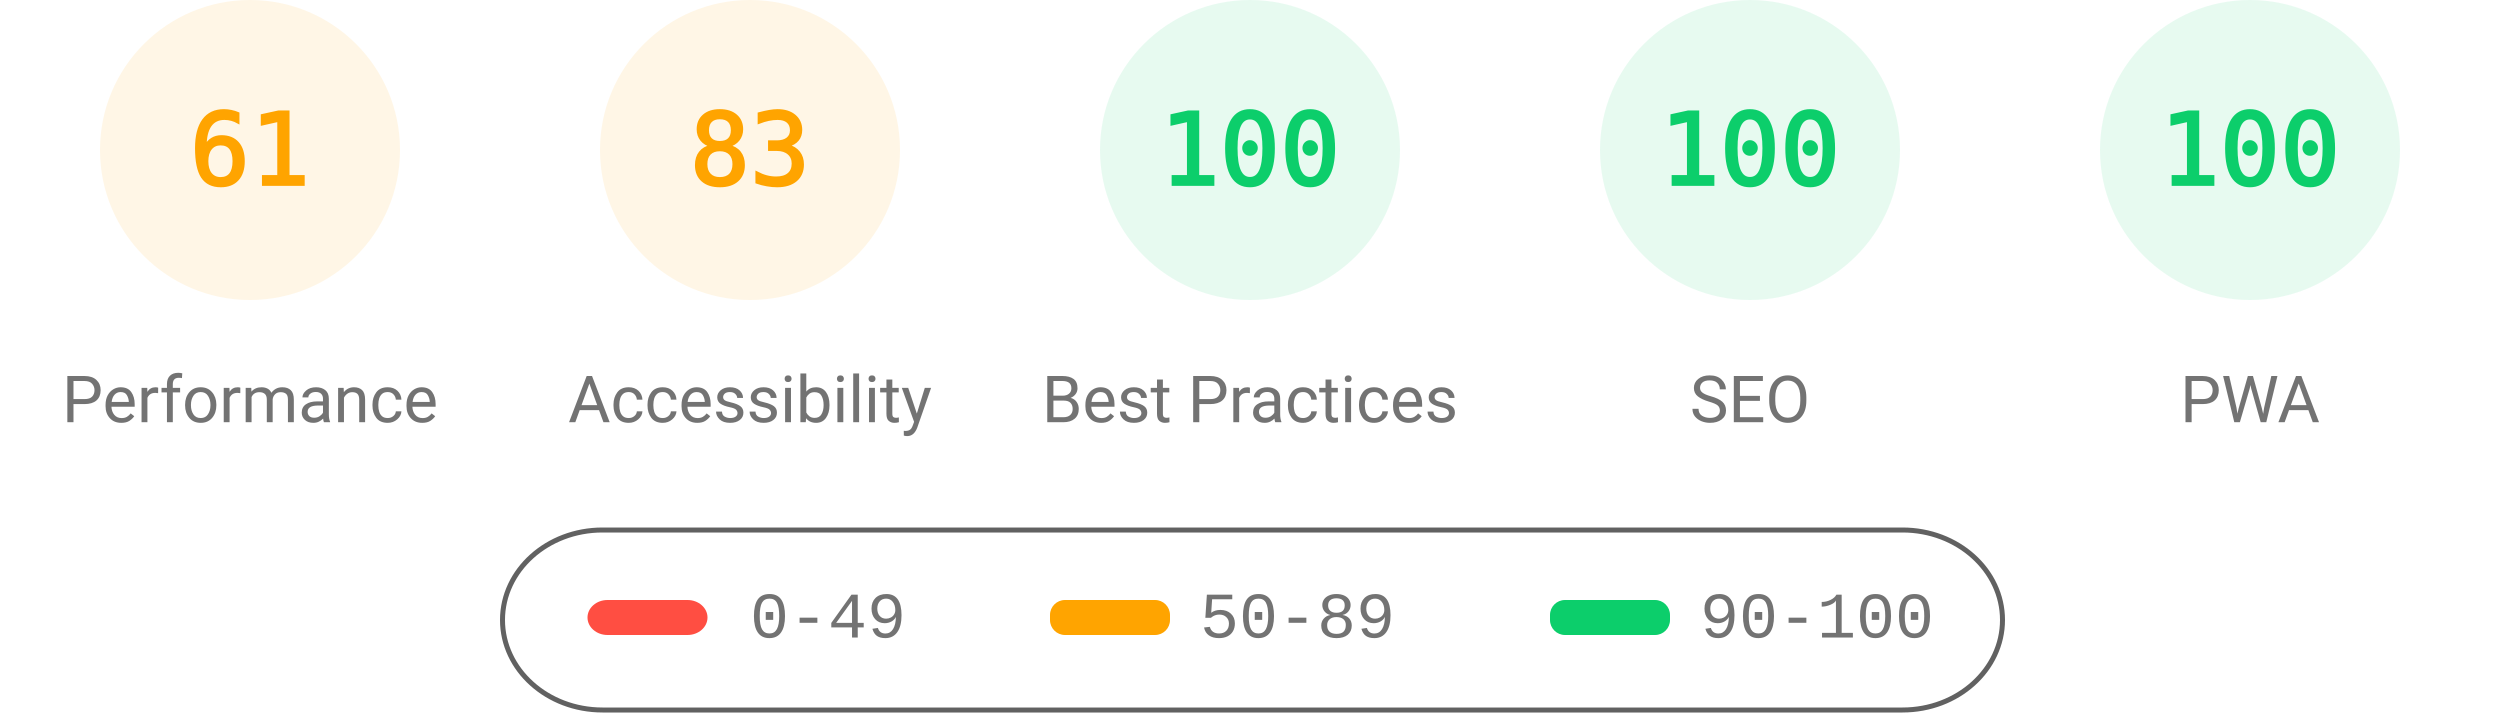
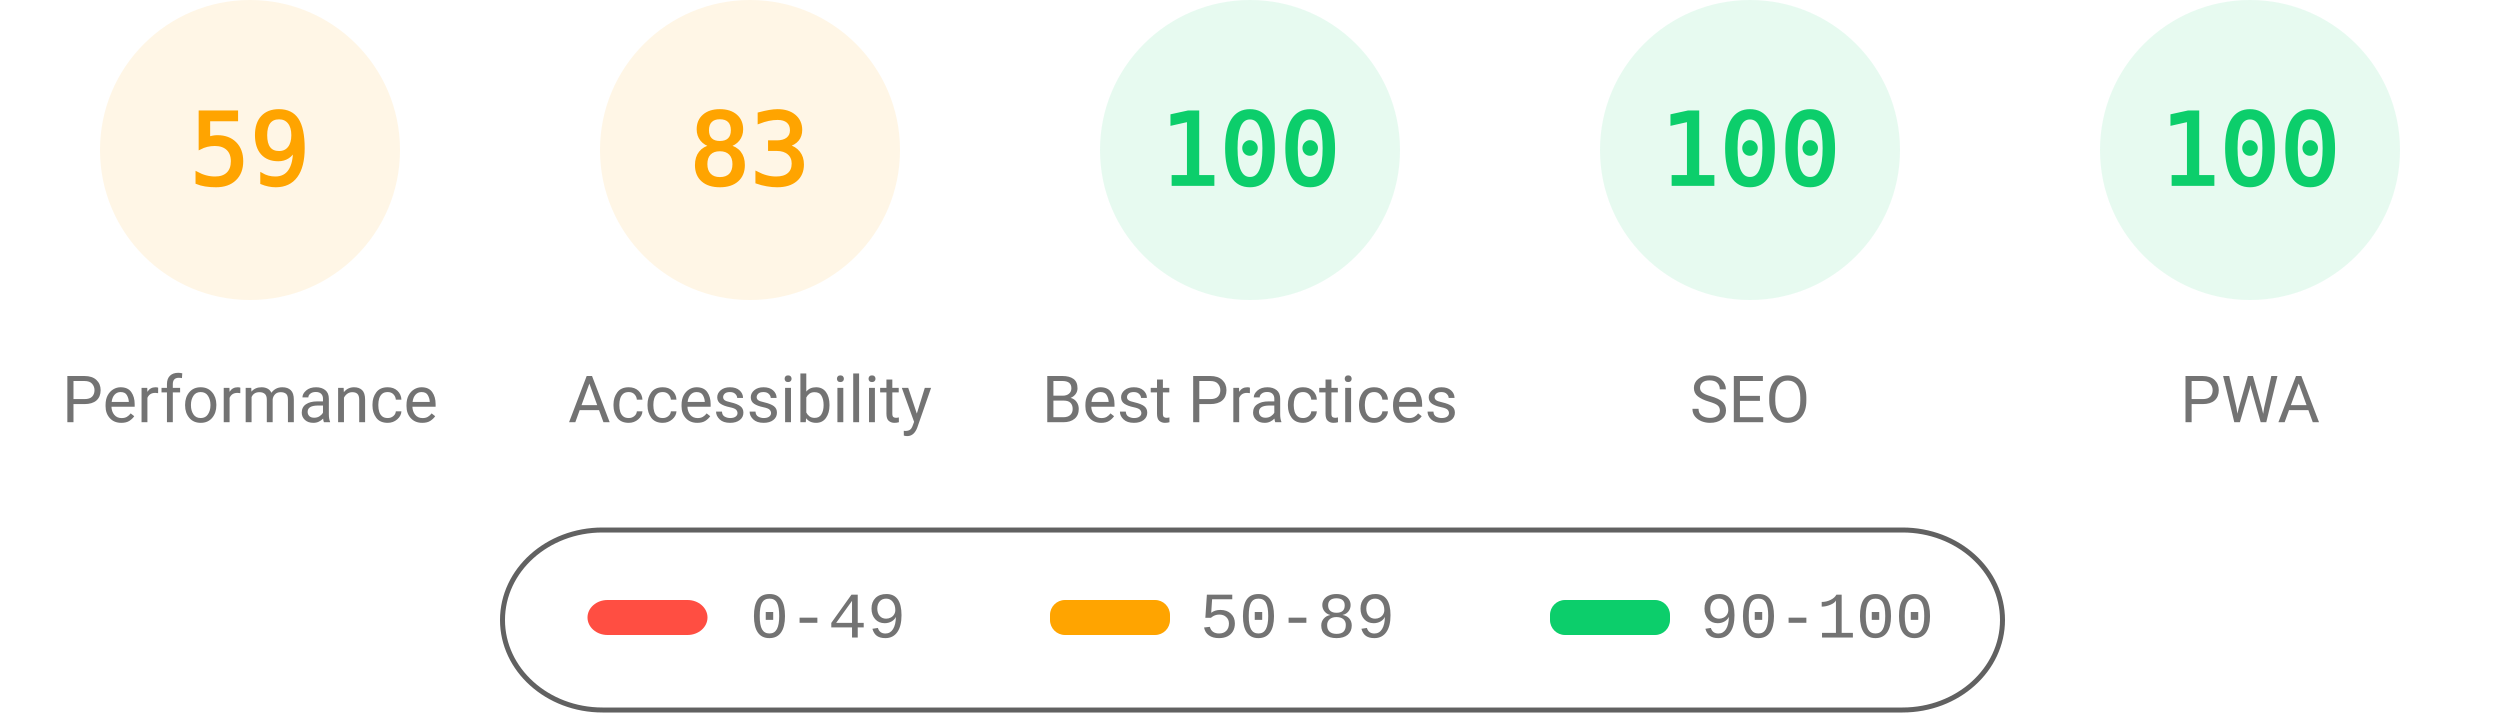
<svg xmlns="http://www.w3.org/2000/svg" fill="none" width="1000" height="285">
  <style>.gauge-base{opacity:.1}.gauge-arc{fill:none;animation-delay:250ms;stroke-linecap:round;transform:rotate(-90deg);transform-origin:100px 60px;animation:load-gauge 1s ease forwards}.guage-text{font-size:40px;font-family:monospace;text-align:center}.guage-red{color:#ff4e42;fill:#ff4e42;stroke:#ff4e42}.guage-orange{color:#ffa400;fill:#ffa400;stroke:#ffa400}.guage-green{color:#0cce6b;fill:#0cce6b;stroke:#0cce6b}.guage-undefined{color:#5c5c5c;fill:#5c5c5c;stroke:#5c5c5c}.guage-title{color:#737373;fill:#737373;stroke:none;font-size:26px;line-height:26px;font-family:Roboto,Halvetica,Arial,sans-serif}@keyframes load-gauge{from{stroke-dasharray:0 352.858}}</style>
  <svg class="guage-div guage-perf guage-orange" viewBox="0 0 200 200" width="200" height="200">
    <circle class="gauge-base" r="56" cx="100" cy="60" stroke-width="8" />
-     <circle class="gauge-arc guage-arc-1" r="56" cx="100" cy="60" stroke-width="8" style="stroke-dasharray:214.633,351.858" />
-     <text class="guage-text" x="100" y="60" alignment-baseline="central" dominant-baseline="central" text-anchor="middle">61</text>
+     <circle class="gauge-arc guage-arc-1" r="56" cx="100" cy="60" stroke-width="8" style="stroke-dasharray:207.596,351.858" />
+     <text class="guage-text" x="100" y="60" alignment-baseline="central" dominant-baseline="central" text-anchor="middle">59</text>
    <text class="guage-title" x="100" y="160" alignment-baseline="central" dominant-baseline="central" text-anchor="middle">Performance</text>
  </svg>
  <svg class="guage-div guage-acc guage-orange" viewBox="0 0 200 200" width="200" height="200" x="200">
    <circle class="gauge-base" r="56" cx="100" cy="60" stroke-width="8" />
    <circle class="gauge-arc guage-arc-2" r="56" cx="100" cy="60" stroke-width="8" style="stroke-dasharray:292.042,351.858" />
    <text class="guage-text" x="100" y="60" alignment-baseline="central" dominant-baseline="central" text-anchor="middle">83</text>
    <text class="guage-title" x="100" y="160" alignment-baseline="central" dominant-baseline="central" text-anchor="middle">Accessibility</text>
  </svg>
  <svg class="guage-div guage-best guage-green" viewBox="0 0 200 200" width="200" height="200" x="400">
    <circle class="gauge-base" r="56" cx="100" cy="60" stroke-width="8" />
    <circle class="gauge-arc guage-arc-3" r="56" cx="100" cy="60" stroke-width="8" style="stroke-dasharray:351.858,351.858" />
    <text class="guage-text" x="100" y="60" alignment-baseline="central" dominant-baseline="central" text-anchor="middle">100</text>
    <text class="guage-title" x="100" y="160" alignment-baseline="central" dominant-baseline="central" text-anchor="middle">Best Practices</text>
  </svg>
  <svg class="guage-div guage-seo guage-green" viewBox="0 0 200 200" width="200" height="200" x="600">
    <circle class="gauge-base" r="56" cx="100" cy="60" stroke-width="8" />
    <circle class="gauge-arc guage-arc-4" r="56" cx="100" cy="60" stroke-width="8" style="stroke-dasharray:351.858,351.858" />
    <text class="guage-text" x="100" y="60" alignment-baseline="central" dominant-baseline="central" text-anchor="middle">100</text>
    <text class="guage-title" x="100" y="160" alignment-baseline="central" dominant-baseline="central" text-anchor="middle">SEO</text>
  </svg>
  <svg class="guage-div guage-pwa guage-green" viewBox="0 0 200 200" width="200" height="200" x="800">
    <circle class="gauge-base" r="56" cx="100" cy="60" stroke-width="8" />
    <circle class="gauge-arc guage-arc-4" r="56" cx="100" cy="60" stroke-width="8" style="stroke-dasharray:351.858,351.858" />
    <text class="guage-text" x="100" y="60" alignment-baseline="central" dominant-baseline="central" text-anchor="middle">100</text>
    <text class="guage-title" x="100" y="160" alignment-baseline="central" dominant-baseline="central" text-anchor="middle">PWA</text>
  </svg>
  <svg width="604" height="76" x="200" y="210">
    <path fill="none" id="canvas_background" d="M-1-1h604v80H-1z" />
    <rect fill-opacity="0" stroke="#616161" stroke-width="2" rx="40" id="svg_2" height="72" width="600" y="2" x="1" fill="#000" />
    <rect stroke="#000" rx="8" id="svg_3" height="14" width="48" y="30" x="35" stroke-opacity="null" stroke-width="0" fill="#ff4e42" />
    <rect stroke="#000" rx="6" id="svg_4" height="14" width="48" y="30" x="220" stroke-opacity="null" stroke-width="0" fill="#ffa400" />
    <rect stroke="#000" rx="6" id="svg_5" height="14" width="48" y="30" x="420" stroke-opacity="null" stroke-width="0" fill="#0cce6b" />
    <text xml:space="preserve" text-anchor="start" font-family="'Courier New', Courier, monospace" font-size="26" id="svg_6" y="45" x="100" stroke-opacity="null" stroke-width="0" stroke="#000" fill="#737373">0-49</text>
    <text xml:space="preserve" text-anchor="start" font-family="'Courier New', Courier, monospace" font-size="26" id="svg_7" y="45" x="280" stroke-opacity="null" stroke-width="0" stroke="#000" fill="#737373">50-89</text>
    <text xml:space="preserve" text-anchor="start" font-family="'Courier New', Courier, monospace" font-size="26" id="svg_8" y="45" x="480" stroke-opacity="null" stroke-width="0" stroke="#000" fill="#737373">90-100</text>
  </svg>
</svg>
